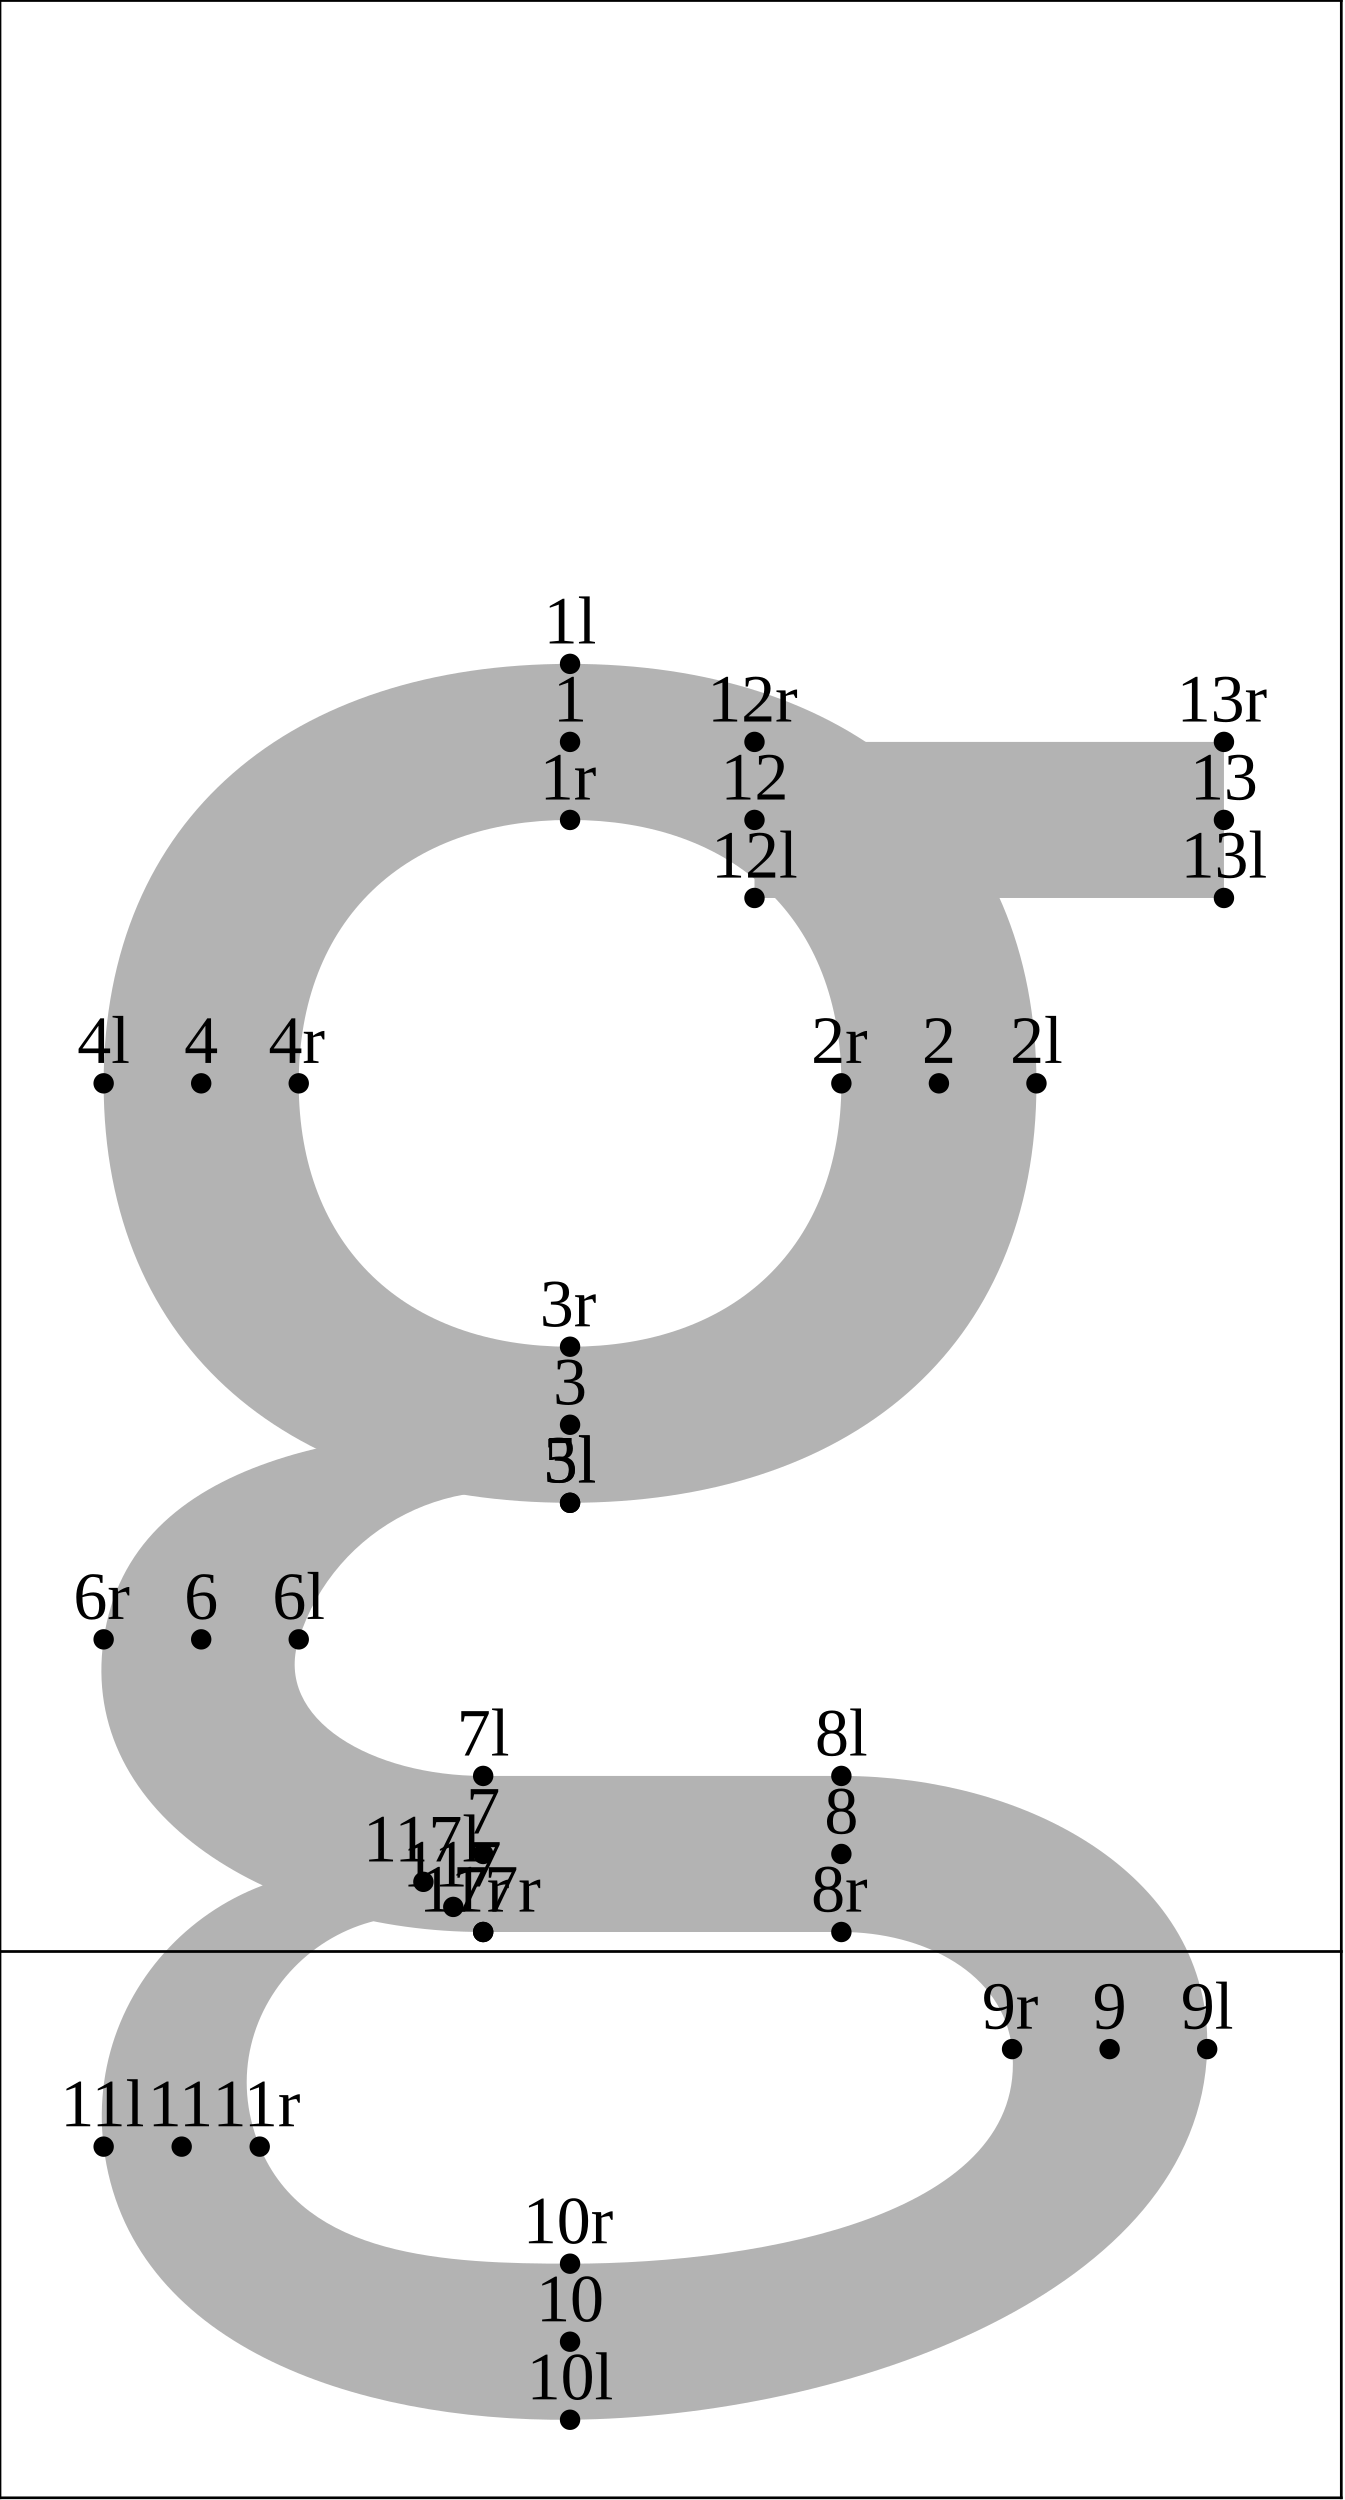
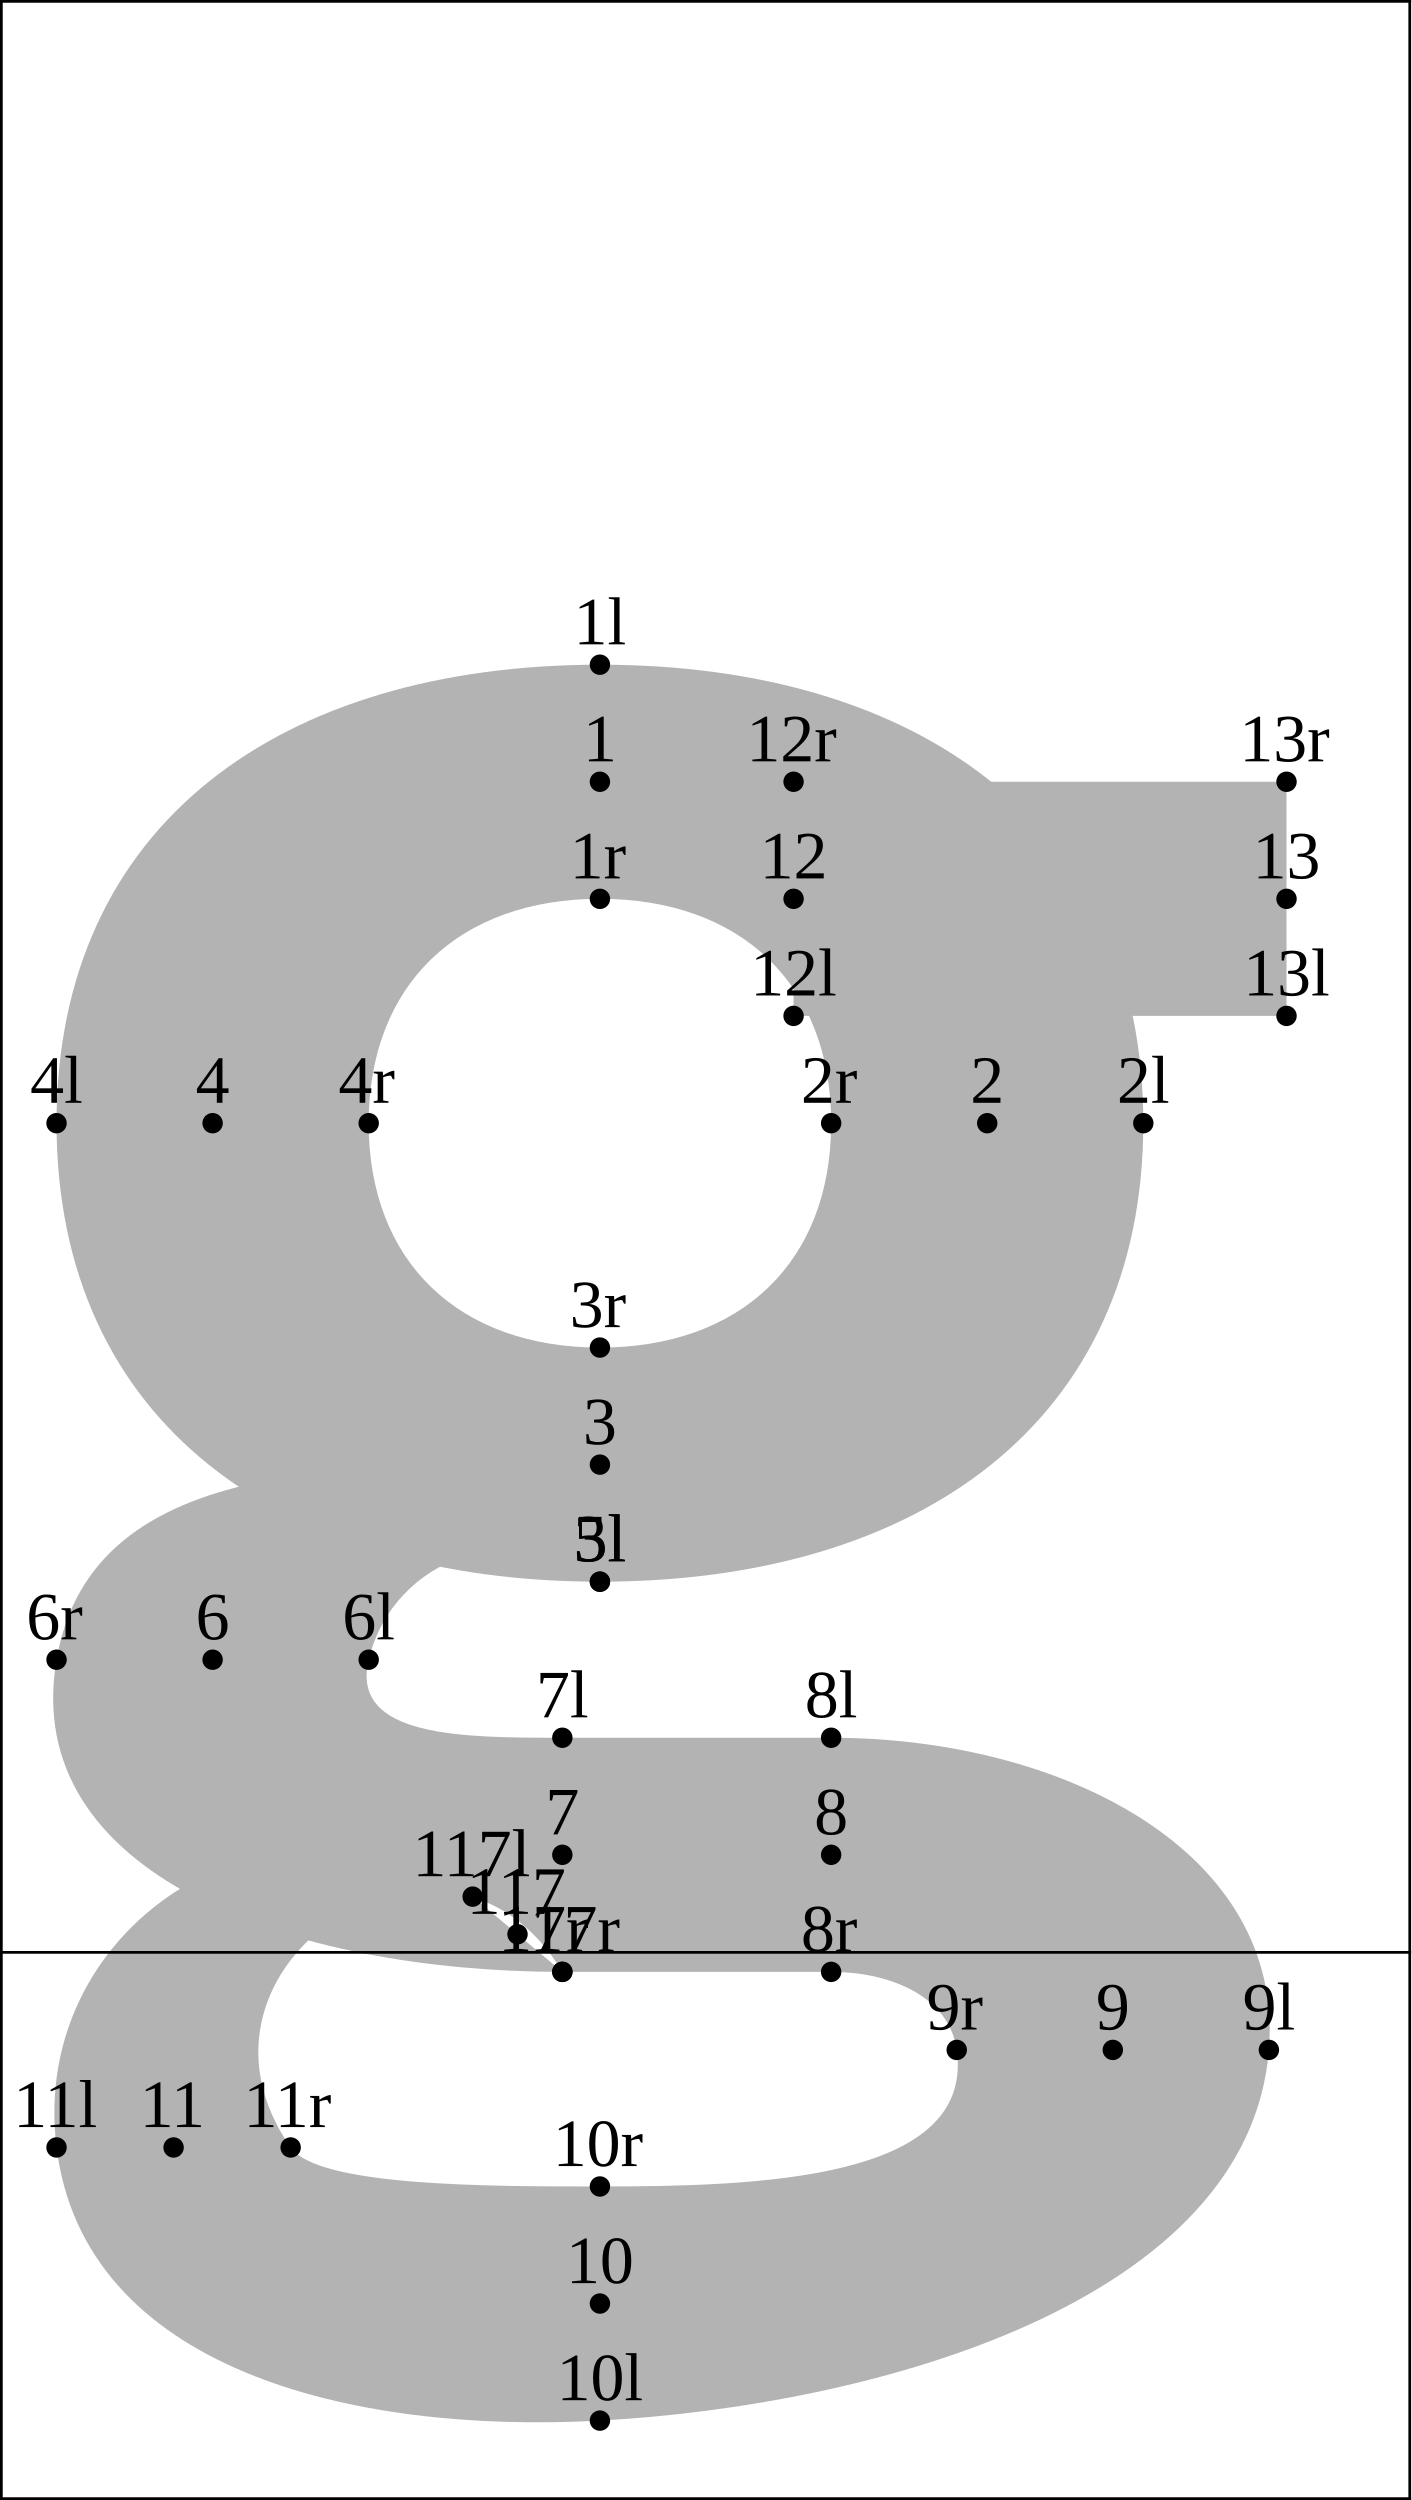
- <svg xmlns="http://www.w3.org/2000/svg" version="1.1" width="197.66" height="367.662" viewBox="0 0 197.66 367.662">
-   <path d="M83.835 97.631C124.602 97.631,152.427 119.988,152.427 159.32C152.427 198.652,124.602 221.009,83.835 221.009C43.067 221.009,15.242 198.652,15.242 159.32C15.242 119.988,43.067 97.631,83.835 97.631L83.835 120.584C59.581 120.584,43.934 135.311,43.934 159.32C43.934 183.329,59.581 198.056,83.835 198.056C108.088 198.056,123.735 183.329,123.735 159.32C123.735 135.311,108.088 120.584,83.835 120.584Z" style="fill: rgb(70%,70%,70%);stroke: none;" />
-   <path d="M110.958 132.061L180 132.061L180 109.108L110.958 109.108Z" style="fill: rgb(70%,70%,70%);stroke: none;" />
-   <path d="M83.835 209.532C53.196 209.532,19.184 213.759,15.242 241.093C11.477 267.197,40.282 284.13,71.057 284.13L123.735 284.13C135.817 284.13,147.647 290.137,148.84 301.347C151.39 325.307,113.078 332.908,83.835 332.908C65.459 332.908,44.872 331.941,38.195 315.694C29.746 295.134,50.854 274.859,71.057 284.13L62.266 276.753C37.087 268.736,12.058 289.462,15.242 315.694C18.755 344.646,51.855 356.15,83.835 355.862C124.519 355.495,176.516 337.138,177.533 301.347C178.245 276.257,151.616 261.176,123.735 261.176L71.057 261.176L71.057 261.176C54.874 261.176,40.157 252.967,43.934 241.093C49.247 224.392,67.256 215.327,83.835 221.009Z" style="fill: rgb(70%,70%,70%);stroke: none;" />
-   <g transform="translate(79.96013 94.63063)" style="fill: rgb(0%,0%,0%);">
+ <svg xmlns="http://www.w3.org/2000/svg" version="1.1" width="207.524" height="367.662" viewBox="0 0 207.524 367.662">
+   <path d="M88.227 97.754C134.936 97.754,168.14 121.038,168.14 165.182C168.14 209.326,134.936 232.61,88.227 232.61C41.517 232.61,8.313 209.326,8.313 165.182C8.313 121.038,41.517 97.754,88.227 97.754L88.227 132.185C67.56 132.185,54.221 144.726,54.221 165.182C54.221 185.638,67.56 198.179,88.227 198.179C108.894 198.179,122.232 185.638,122.232 165.182C122.232 144.726,108.894 132.185,88.227 132.185Z" style="fill: rgb(70%,70%,70%);stroke: none;" />
+   <path d="M116.706 149.401L189.201 149.401L189.201 114.969L116.706 114.969Z" style="fill: rgb(70%,70%,70%);stroke: none;" />
+   <path d="M88.227 215.394C53.787 215.394,13.606 213.109,8.313 244.085C2.896 275.794,42.865 289.992,82.701 289.992L122.232 289.992C130.848 289.992,139.586 293.561,140.702 301.47C143.408 320.634,111.382 321.554,88.227 321.554C71.661 321.554,46.743 321.552,42.744 315.817C23.943 288.854,65.837 261.776,82.701 289.992L69.513 278.926C41.745 259.535,4.132 282.208,8.313 315.817C12.363 348.37,51.503 358,88.227 355.985C129.249 353.734,183.66 338.352,186.61 301.47C188.954 272.172,156.102 255.561,122.232 255.561L82.701 255.561L82.701 255.561C68.044 255.561,51.459 255.558,54.221 244.085C57.875 228.908,76.123 222.75,88.227 232.61Z" style="fill: rgb(70%,70%,70%);stroke: none;" />
+   <g transform="translate(84.35223 94.75398)" style="fill: rgb(0%,0%,0%);">
    <text font-size="9.963">1l</text>
  </g>
-   <path d="M83.835 97.631l0 0" style="stroke:rgb(0%,0%,0%); stroke-width: 3;stroke-linecap: round;stroke-linejoin: round;stroke-miterlimit: 10;fill: none;" />
-   <g transform="translate(148.5531 156.32)" style="fill: rgb(0%,0%,0%);">
+   <path d="M88.227 97.754l0 0" style="stroke:rgb(0%,0%,0%); stroke-width: 3;stroke-linecap: round;stroke-linejoin: round;stroke-miterlimit: 10;fill: none;" />
+   <g transform="translate(164.2654 162.182)" style="fill: rgb(0%,0%,0%);">
    <text font-size="9.963">2l</text>
  </g>
-   <path d="M152.427 159.32l0 0" style="stroke:rgb(0%,0%,0%); stroke-width: 3;stroke-linecap: round;stroke-linejoin: round;stroke-miterlimit: 10;fill: none;" />
-   <g transform="translate(79.96013 218.0094)" style="fill: rgb(0%,0%,0%);">
+   <path d="M168.14 165.182l0 0" style="stroke:rgb(0%,0%,0%); stroke-width: 3;stroke-linecap: round;stroke-linejoin: round;stroke-miterlimit: 10;fill: none;" />
+   <g transform="translate(84.35223 229.61)" style="fill: rgb(0%,0%,0%);">
    <text font-size="9.963">3l</text>
  </g>
-   <path d="M83.835 221.009l0 0" style="stroke:rgb(0%,0%,0%); stroke-width: 3;stroke-linecap: round;stroke-linejoin: round;stroke-miterlimit: 10;fill: none;" />
-   <g transform="translate(11.36716 156.32)" style="fill: rgb(0%,0%,0%);">
+   <path d="M88.227 232.61l0 0" style="stroke:rgb(0%,0%,0%); stroke-width: 3;stroke-linecap: round;stroke-linejoin: round;stroke-miterlimit: 10;fill: none;" />
+   <g transform="translate(4.439056 162.182)" style="fill: rgb(0%,0%,0%);">
    <text font-size="9.963">4l</text>
  </g>
-   <path d="M15.242 159.32l0 0" style="stroke:rgb(0%,0%,0%); stroke-width: 3;stroke-linecap: round;stroke-linejoin: round;stroke-miterlimit: 10;fill: none;" />
-   <g transform="translate(79.96013 218.0094)" style="fill: rgb(0%,0%,0%);">
+   <path d="M8.313 165.182l0 0" style="stroke:rgb(0%,0%,0%); stroke-width: 3;stroke-linecap: round;stroke-linejoin: round;stroke-miterlimit: 10;fill: none;" />
+   <g transform="translate(84.35223 229.61)" style="fill: rgb(0%,0%,0%);">
    <text font-size="9.963">5l</text>
  </g>
-   <path d="M83.835 221.009l0 0" style="stroke:rgb(0%,0%,0%); stroke-width: 3;stroke-linecap: round;stroke-linejoin: round;stroke-miterlimit: 10;fill: none;" />
-   <g transform="translate(40.0596 238.0927)" style="fill: rgb(0%,0%,0%);">
+   <path d="M88.227 232.61l0 0" style="stroke:rgb(0%,0%,0%); stroke-width: 3;stroke-linecap: round;stroke-linejoin: round;stroke-miterlimit: 10;fill: none;" />
+   <g transform="translate(50.34676 241.0854)" style="fill: rgb(0%,0%,0%);">
    <text font-size="9.963">6l</text>
  </g>
-   <path d="M43.934 241.093l0 0" style="stroke:rgb(0%,0%,0%); stroke-width: 3;stroke-linecap: round;stroke-linejoin: round;stroke-miterlimit: 10;fill: none;" />
-   <g transform="translate(67.18298 258.176)" style="fill: rgb(0%,0%,0%);">
+   <path d="M54.221 244.085l0 0" style="stroke:rgb(0%,0%,0%); stroke-width: 3;stroke-linecap: round;stroke-linejoin: round;stroke-miterlimit: 10;fill: none;" />
+   <g transform="translate(78.82642 252.5608)" style="fill: rgb(0%,0%,0%);">
    <text font-size="9.963">7l</text>
  </g>
-   <path d="M71.057 261.176l0 0" style="stroke:rgb(0%,0%,0%); stroke-width: 3;stroke-linecap: round;stroke-linejoin: round;stroke-miterlimit: 10;fill: none;" />
-   <g transform="translate(119.8607 258.176)" style="fill: rgb(0%,0%,0%);">
+   <path d="M82.701 255.561l0 0" style="stroke:rgb(0%,0%,0%); stroke-width: 3;stroke-linecap: round;stroke-linejoin: round;stroke-miterlimit: 10;fill: none;" />
+   <g transform="translate(118.3577 252.5608)" style="fill: rgb(0%,0%,0%);">
    <text font-size="9.963">8l</text>
  </g>
-   <path d="M123.735 261.176l0 0" style="stroke:rgb(0%,0%,0%); stroke-width: 3;stroke-linecap: round;stroke-linejoin: round;stroke-miterlimit: 10;fill: none;" />
-   <g transform="translate(173.6582 298.347)" style="fill: rgb(0%,0%,0%);">
+   <path d="M122.232 255.561l0 0" style="stroke:rgb(0%,0%,0%); stroke-width: 3;stroke-linecap: round;stroke-linejoin: round;stroke-miterlimit: 10;fill: none;" />
+   <g transform="translate(182.7357 298.4704)" style="fill: rgb(0%,0%,0%);">
    <text font-size="9.963">9l</text>
  </g>
-   <path d="M177.533 301.347l0 0" style="stroke:rgb(0%,0%,0%); stroke-width: 3;stroke-linecap: round;stroke-linejoin: round;stroke-miterlimit: 10;fill: none;" />
-   <g transform="translate(77.46945 352.8615)" style="fill: rgb(0%,0%,0%);">
+   <path d="M186.61 301.47l0 0" style="stroke:rgb(0%,0%,0%); stroke-width: 3;stroke-linecap: round;stroke-linejoin: round;stroke-miterlimit: 10;fill: none;" />
+   <g transform="translate(81.86157 352.9849)" style="fill: rgb(0%,0%,0%);">
    <text font-size="9.963">10l</text>
  </g>
-   <path d="M83.835 355.862l0 0" style="stroke:rgb(0%,0%,0%); stroke-width: 3;stroke-linecap: round;stroke-linejoin: round;stroke-miterlimit: 10;fill: none;" />
-   <g transform="translate(8.87648 312.6941)" style="fill: rgb(0%,0%,0%);">
+   <path d="M88.227 355.985l0 0" style="stroke:rgb(0%,0%,0%); stroke-width: 3;stroke-linecap: round;stroke-linejoin: round;stroke-miterlimit: 10;fill: none;" />
+   <g transform="translate(1.94838 312.8174)" style="fill: rgb(0%,0%,0%);">
    <text font-size="9.963">11l</text>
  </g>
-   <path d="M15.242 315.694l0 0" style="stroke:rgb(0%,0%,0%); stroke-width: 3;stroke-linecap: round;stroke-linejoin: round;stroke-miterlimit: 10;fill: none;" />
-   <g transform="translate(104.5928 129.0614)" style="fill: rgb(0%,0%,0%);">
+   <path d="M8.313 315.817l0 0" style="stroke:rgb(0%,0%,0%); stroke-width: 3;stroke-linecap: round;stroke-linejoin: round;stroke-miterlimit: 10;fill: none;" />
+   <g transform="translate(110.3412 146.4005)" style="fill: rgb(0%,0%,0%);">
    <text font-size="9.963">12l</text>
  </g>
-   <path d="M110.958 132.061l0 0" style="stroke:rgb(0%,0%,0%); stroke-width: 3;stroke-linecap: round;stroke-linejoin: round;stroke-miterlimit: 10;fill: none;" />
-   <g transform="translate(173.635 129.0614)" style="fill: rgb(0%,0%,0%);">
+   <path d="M116.706 149.401l0 0" style="stroke:rgb(0%,0%,0%); stroke-width: 3;stroke-linecap: round;stroke-linejoin: round;stroke-miterlimit: 10;fill: none;" />
+   <g transform="translate(182.8358 146.4005)" style="fill: rgb(0%,0%,0%);">
    <text font-size="9.963">13l</text>
  </g>
-   <path d="M180 132.061l0 0" style="stroke:rgb(0%,0%,0%); stroke-width: 3;stroke-linecap: round;stroke-linejoin: round;stroke-miterlimit: 10;fill: none;" />
-   <g transform="translate(53.40987 273.7526)" style="fill: rgb(0%,0%,0%);">
+   <path d="M189.201 149.401l0 0" style="stroke:rgb(0%,0%,0%); stroke-width: 3;stroke-linecap: round;stroke-linejoin: round;stroke-miterlimit: 10;fill: none;" />
+   <g transform="translate(60.65733 275.9258)" style="fill: rgb(0%,0%,0%);">
    <text font-size="9.963">117l</text>
  </g>
-   <path d="M62.266 276.753l0 0" style="stroke:rgb(0%,0%,0%); stroke-width: 3;stroke-linecap: round;stroke-linejoin: round;stroke-miterlimit: 10;fill: none;" />
-   <g transform="translate(81.34383 106.1076)" style="fill: rgb(0%,0%,0%);">
+   <path d="M69.513 278.926l0 0" style="stroke:rgb(0%,0%,0%); stroke-width: 3;stroke-linecap: round;stroke-linejoin: round;stroke-miterlimit: 10;fill: none;" />
+   <g transform="translate(85.73595 111.9695)" style="fill: rgb(0%,0%,0%);">
    <text font-size="9.963">1</text>
  </g>
-   <path d="M83.835 109.108l0 0" style="stroke:rgb(0%,0%,0%); stroke-width: 3;stroke-linecap: round;stroke-linejoin: round;stroke-miterlimit: 10;fill: none;" />
-   <g transform="translate(135.5906 156.32)" style="fill: rgb(0%,0%,0%);">
+   <path d="M88.227 114.969l0 0" style="stroke:rgb(0%,0%,0%); stroke-width: 3;stroke-linecap: round;stroke-linejoin: round;stroke-miterlimit: 10;fill: none;" />
+   <g transform="translate(142.6953 162.182)" style="fill: rgb(0%,0%,0%);">
    <text font-size="9.963">2</text>
  </g>
-   <path d="M138.081 159.32l0 0" style="stroke:rgb(0%,0%,0%); stroke-width: 3;stroke-linecap: round;stroke-linejoin: round;stroke-miterlimit: 10;fill: none;" />
-   <g transform="translate(81.34383 206.5325)" style="fill: rgb(0%,0%,0%);">
+   <path d="M145.186 165.182l0 0" style="stroke:rgb(0%,0%,0%); stroke-width: 3;stroke-linecap: round;stroke-linejoin: round;stroke-miterlimit: 10;fill: none;" />
+   <g transform="translate(85.73595 212.3944)" style="fill: rgb(0%,0%,0%);">
    <text font-size="9.963">3</text>
  </g>
-   <path d="M83.835 209.532l0 0" style="stroke:rgb(0%,0%,0%); stroke-width: 3;stroke-linecap: round;stroke-linejoin: round;stroke-miterlimit: 10;fill: none;" />
-   <g transform="translate(27.09708 156.32)" style="fill: rgb(0%,0%,0%);">
+   <path d="M88.227 215.394l0 0" style="stroke:rgb(0%,0%,0%); stroke-width: 3;stroke-linecap: round;stroke-linejoin: round;stroke-miterlimit: 10;fill: none;" />
+   <g transform="translate(28.77661 162.182)" style="fill: rgb(0%,0%,0%);">
    <text font-size="9.963">4</text>
  </g>
-   <path d="M29.588 159.32l0 0" style="stroke:rgb(0%,0%,0%); stroke-width: 3;stroke-linecap: round;stroke-linejoin: round;stroke-miterlimit: 10;fill: none;" />
-   <g transform="translate(27.09708 238.0927)" style="fill: rgb(0%,0%,0%);">
+   <path d="M31.267 165.182l0 0" style="stroke:rgb(0%,0%,0%); stroke-width: 3;stroke-linecap: round;stroke-linejoin: round;stroke-miterlimit: 10;fill: none;" />
+   <g transform="translate(28.77661 241.0854)" style="fill: rgb(0%,0%,0%);">
    <text font-size="9.963">6</text>
  </g>
-   <path d="M29.588 241.093l0 0" style="stroke:rgb(0%,0%,0%); stroke-width: 3;stroke-linecap: round;stroke-linejoin: round;stroke-miterlimit: 10;fill: none;" />
-   <g transform="translate(68.56668 269.653)" style="fill: rgb(0%,0%,0%);">
+   <path d="M31.267 244.085l0 0" style="stroke:rgb(0%,0%,0%); stroke-width: 3;stroke-linecap: round;stroke-linejoin: round;stroke-miterlimit: 10;fill: none;" />
+   <g transform="translate(80.21013 269.7763)" style="fill: rgb(0%,0%,0%);">
    <text font-size="9.963">7</text>
  </g>
-   <path d="M71.057 272.653l0 0" style="stroke:rgb(0%,0%,0%); stroke-width: 3;stroke-linecap: round;stroke-linejoin: round;stroke-miterlimit: 10;fill: none;" />
-   <g transform="translate(121.2444 269.653)" style="fill: rgb(0%,0%,0%);">
+   <path d="M82.701 272.776l0 0" style="stroke:rgb(0%,0%,0%); stroke-width: 3;stroke-linecap: round;stroke-linejoin: round;stroke-miterlimit: 10;fill: none;" />
+   <g transform="translate(119.7414 269.7763)" style="fill: rgb(0%,0%,0%);">
    <text font-size="9.963">8</text>
  </g>
-   <path d="M123.735 272.653l0 0" style="stroke:rgb(0%,0%,0%); stroke-width: 3;stroke-linecap: round;stroke-linejoin: round;stroke-miterlimit: 10;fill: none;" />
-   <g transform="translate(160.6957 298.347)" style="fill: rgb(0%,0%,0%);">
+   <path d="M122.232 272.776l0 0" style="stroke:rgb(0%,0%,0%); stroke-width: 3;stroke-linecap: round;stroke-linejoin: round;stroke-miterlimit: 10;fill: none;" />
+   <g transform="translate(161.1655 298.4704)" style="fill: rgb(0%,0%,0%);">
    <text font-size="9.963">9</text>
  </g>
-   <path d="M163.186 301.347l0 0" style="stroke:rgb(0%,0%,0%); stroke-width: 3;stroke-linecap: round;stroke-linejoin: round;stroke-miterlimit: 10;fill: none;" />
-   <g transform="translate(78.85317 341.3846)" style="fill: rgb(0%,0%,0%);">
+   <path d="M163.656 301.47l0 0" style="stroke:rgb(0%,0%,0%); stroke-width: 3;stroke-linecap: round;stroke-linejoin: round;stroke-miterlimit: 10;fill: none;" />
+   <g transform="translate(83.24527 335.7694)" style="fill: rgb(0%,0%,0%);">
    <text font-size="9.963">10</text>
  </g>
-   <path d="M83.835 344.385l0 0" style="stroke:rgb(0%,0%,0%); stroke-width: 3;stroke-linecap: round;stroke-linejoin: round;stroke-miterlimit: 10;fill: none;" />
-   <g transform="translate(21.73712 312.6941)" style="fill: rgb(0%,0%,0%);">
+   <path d="M88.227 338.769l0 0" style="stroke:rgb(0%,0%,0%); stroke-width: 3;stroke-linecap: round;stroke-linejoin: round;stroke-miterlimit: 10;fill: none;" />
+   <g transform="translate(20.54762 312.8174)" style="fill: rgb(0%,0%,0%);">
    <text font-size="9.963">11</text>
  </g>
-   <path d="M26.718 315.694l0 0" style="stroke:rgb(0%,0%,0%); stroke-width: 3;stroke-linecap: round;stroke-linejoin: round;stroke-miterlimit: 10;fill: none;" />
-   <g transform="translate(105.9765 117.5845)" style="fill: rgb(0%,0%,0%);">
+   <path d="M25.529 315.817l0 0" style="stroke:rgb(0%,0%,0%); stroke-width: 3;stroke-linecap: round;stroke-linejoin: round;stroke-miterlimit: 10;fill: none;" />
+   <g transform="translate(111.7249 129.185)" style="fill: rgb(0%,0%,0%);">
    <text font-size="9.963">12</text>
  </g>
-   <path d="M110.958 120.584l0 0" style="stroke:rgb(0%,0%,0%); stroke-width: 3;stroke-linecap: round;stroke-linejoin: round;stroke-miterlimit: 10;fill: none;" />
-   <g transform="translate(175.0187 117.5845)" style="fill: rgb(0%,0%,0%);">
+   <path d="M116.706 132.185l0 0" style="stroke:rgb(0%,0%,0%); stroke-width: 3;stroke-linecap: round;stroke-linejoin: round;stroke-miterlimit: 10;fill: none;" />
+   <g transform="translate(184.2195 129.185)" style="fill: rgb(0%,0%,0%);">
    <text font-size="9.963">13</text>
  </g>
-   <path d="M180 120.584l0 0" style="stroke:rgb(0%,0%,0%); stroke-width: 3;stroke-linecap: round;stroke-linejoin: round;stroke-miterlimit: 10;fill: none;" />
-   <g transform="translate(59.18947 277.4413)" style="fill: rgb(0%,0%,0%);">
+   <path d="M189.201 132.185l0 0" style="stroke:rgb(0%,0%,0%); stroke-width: 3;stroke-linecap: round;stroke-linejoin: round;stroke-miterlimit: 10;fill: none;" />
+   <g transform="translate(68.63492 281.4588)" style="fill: rgb(0%,0%,0%);">
    <text font-size="9.963">117</text>
  </g>
-   <path d="M66.661 280.441l0 0" style="stroke:rgb(0%,0%,0%); stroke-width: 3;stroke-linecap: round;stroke-linejoin: round;stroke-miterlimit: 10;fill: none;" />
-   <g transform="translate(79.39281 117.5845)" style="fill: rgb(0%,0%,0%);">
+   <path d="M76.107 284.459l0 0" style="stroke:rgb(0%,0%,0%); stroke-width: 3;stroke-linecap: round;stroke-linejoin: round;stroke-miterlimit: 10;fill: none;" />
+   <g transform="translate(83.78491 129.185)" style="fill: rgb(0%,0%,0%);">
    <text font-size="9.963">1r</text>
  </g>
-   <path d="M83.835 120.584l0 0" style="stroke:rgb(0%,0%,0%); stroke-width: 3;stroke-linecap: round;stroke-linejoin: round;stroke-miterlimit: 10;fill: none;" />
-   <g transform="translate(119.2933 156.32)" style="fill: rgb(0%,0%,0%);">
+   <path d="M88.227 132.185l0 0" style="stroke:rgb(0%,0%,0%); stroke-width: 3;stroke-linecap: round;stroke-linejoin: round;stroke-miterlimit: 10;fill: none;" />
+   <g transform="translate(117.7904 162.182)" style="fill: rgb(0%,0%,0%);">
    <text font-size="9.963">2r</text>
  </g>
-   <path d="M123.735 159.32l0 0" style="stroke:rgb(0%,0%,0%); stroke-width: 3;stroke-linecap: round;stroke-linejoin: round;stroke-miterlimit: 10;fill: none;" />
-   <g transform="translate(79.39281 195.0556)" style="fill: rgb(0%,0%,0%);">
+   <path d="M122.232 165.182l0 0" style="stroke:rgb(0%,0%,0%); stroke-width: 3;stroke-linecap: round;stroke-linejoin: round;stroke-miterlimit: 10;fill: none;" />
+   <g transform="translate(83.78491 195.1789)" style="fill: rgb(0%,0%,0%);">
    <text font-size="9.963">3r</text>
  </g>
-   <path d="M83.835 198.056l0 0" style="stroke:rgb(0%,0%,0%); stroke-width: 3;stroke-linecap: round;stroke-linejoin: round;stroke-miterlimit: 10;fill: none;" />
-   <g transform="translate(39.49228 156.32)" style="fill: rgb(0%,0%,0%);">
+   <path d="M88.227 198.179l0 0" style="stroke:rgb(0%,0%,0%); stroke-width: 3;stroke-linecap: round;stroke-linejoin: round;stroke-miterlimit: 10;fill: none;" />
+   <g transform="translate(49.77942 162.182)" style="fill: rgb(0%,0%,0%);">
    <text font-size="9.963">4r</text>
  </g>
-   <path d="M43.934 159.32l0 0" style="stroke:rgb(0%,0%,0%); stroke-width: 3;stroke-linecap: round;stroke-linejoin: round;stroke-miterlimit: 10;fill: none;" />
-   <g transform="translate(10.79983 238.0927)" style="fill: rgb(0%,0%,0%);">
+   <path d="M54.221 165.182l0 0" style="stroke:rgb(0%,0%,0%); stroke-width: 3;stroke-linecap: round;stroke-linejoin: round;stroke-miterlimit: 10;fill: none;" />
+   <g transform="translate(3.871735 241.0854)" style="fill: rgb(0%,0%,0%);">
    <text font-size="9.963">6r</text>
  </g>
-   <path d="M15.242 241.093l0 0" style="stroke:rgb(0%,0%,0%); stroke-width: 3;stroke-linecap: round;stroke-linejoin: round;stroke-miterlimit: 10;fill: none;" />
-   <g transform="translate(66.61566 281.1299)" style="fill: rgb(0%,0%,0%);">
+   <path d="M8.313 244.085l0 0" style="stroke:rgb(0%,0%,0%); stroke-width: 3;stroke-linecap: round;stroke-linejoin: round;stroke-miterlimit: 10;fill: none;" />
+   <g transform="translate(78.25909 286.9918)" style="fill: rgb(0%,0%,0%);">
    <text font-size="9.963">7r</text>
  </g>
-   <path d="M71.057 284.13l0 0" style="stroke:rgb(0%,0%,0%); stroke-width: 3;stroke-linecap: round;stroke-linejoin: round;stroke-miterlimit: 10;fill: none;" />
-   <g transform="translate(119.2933 281.1299)" style="fill: rgb(0%,0%,0%);">
+   <path d="M82.701 289.992l0 0" style="stroke:rgb(0%,0%,0%); stroke-width: 3;stroke-linecap: round;stroke-linejoin: round;stroke-miterlimit: 10;fill: none;" />
+   <g transform="translate(117.7904 286.9918)" style="fill: rgb(0%,0%,0%);">
    <text font-size="9.963">8r</text>
  </g>
-   <path d="M123.735 284.13l0 0" style="stroke:rgb(0%,0%,0%); stroke-width: 3;stroke-linecap: round;stroke-linejoin: round;stroke-miterlimit: 10;fill: none;" />
-   <g transform="translate(144.3985 298.347)" style="fill: rgb(0%,0%,0%);">
+   <path d="M122.232 289.992l0 0" style="stroke:rgb(0%,0%,0%); stroke-width: 3;stroke-linecap: round;stroke-linejoin: round;stroke-miterlimit: 10;fill: none;" />
+   <g transform="translate(136.2606 298.4704)" style="fill: rgb(0%,0%,0%);">
    <text font-size="9.963">9r</text>
  </g>
-   <path d="M148.84 301.347l0 0" style="stroke:rgb(0%,0%,0%); stroke-width: 3;stroke-linecap: round;stroke-linejoin: round;stroke-miterlimit: 10;fill: none;" />
-   <g transform="translate(76.90213 329.9077)" style="fill: rgb(0%,0%,0%);">
+   <path d="M140.702 301.47l0 0" style="stroke:rgb(0%,0%,0%); stroke-width: 3;stroke-linecap: round;stroke-linejoin: round;stroke-miterlimit: 10;fill: none;" />
+   <g transform="translate(81.29425 318.5538)" style="fill: rgb(0%,0%,0%);">
    <text font-size="9.963">10r</text>
  </g>
-   <path d="M83.835 332.908l0 0" style="stroke:rgb(0%,0%,0%); stroke-width: 3;stroke-linecap: round;stroke-linejoin: round;stroke-miterlimit: 10;fill: none;" />
-   <g transform="translate(31.26302 312.6941)" style="fill: rgb(0%,0%,0%);">
+   <path d="M88.227 321.554l0 0" style="stroke:rgb(0%,0%,0%); stroke-width: 3;stroke-linecap: round;stroke-linejoin: round;stroke-miterlimit: 10;fill: none;" />
+   <g transform="translate(35.8121 312.8174)" style="fill: rgb(0%,0%,0%);">
    <text font-size="9.963">11r</text>
  </g>
-   <path d="M38.195 315.694l0 0" style="stroke:rgb(0%,0%,0%); stroke-width: 3;stroke-linecap: round;stroke-linejoin: round;stroke-miterlimit: 10;fill: none;" />
-   <g transform="translate(104.0255 106.1076)" style="fill: rgb(0%,0%,0%);">
+   <path d="M42.744 315.817l0 0" style="stroke:rgb(0%,0%,0%); stroke-width: 3;stroke-linecap: round;stroke-linejoin: round;stroke-miterlimit: 10;fill: none;" />
+   <g transform="translate(109.7739 111.9695)" style="fill: rgb(0%,0%,0%);">
    <text font-size="9.963">12r</text>
  </g>
-   <path d="M110.958 109.108l0 0" style="stroke:rgb(0%,0%,0%); stroke-width: 3;stroke-linecap: round;stroke-linejoin: round;stroke-miterlimit: 10;fill: none;" />
-   <g transform="translate(173.0677 106.1076)" style="fill: rgb(0%,0%,0%);">
+   <path d="M116.706 114.969l0 0" style="stroke:rgb(0%,0%,0%); stroke-width: 3;stroke-linecap: round;stroke-linejoin: round;stroke-miterlimit: 10;fill: none;" />
+   <g transform="translate(182.2685 111.9695)" style="fill: rgb(0%,0%,0%);">
    <text font-size="9.963">13r</text>
  </g>
-   <path d="M180 109.108l0 0" style="stroke:rgb(0%,0%,0%); stroke-width: 3;stroke-linecap: round;stroke-linejoin: round;stroke-miterlimit: 10;fill: none;" />
-   <g transform="translate(61.63431 281.1299)" style="fill: rgb(0%,0%,0%);">
+   <path d="M189.201 114.969l0 0" style="stroke:rgb(0%,0%,0%); stroke-width: 3;stroke-linecap: round;stroke-linejoin: round;stroke-miterlimit: 10;fill: none;" />
+   <g transform="translate(73.27774 286.9918)" style="fill: rgb(0%,0%,0%);">
    <text font-size="9.963">117r</text>
  </g>
-   <path d="M71.057 284.13l0 0" style="stroke:rgb(0%,0%,0%); stroke-width: 3;stroke-linecap: round;stroke-linejoin: round;stroke-miterlimit: 10;fill: none;" />
-   <path d="M0 287L197.26 287" style="stroke:rgb(0%,0%,0%); stroke-width: 0.4;stroke-linecap: square;stroke-linejoin: round;stroke-miterlimit: 10;fill: none;" />
-   <path d="M0 0.077L197.26 0.077" style="stroke:rgb(0%,0%,0%); stroke-width: 0.4;stroke-linecap: square;stroke-linejoin: round;stroke-miterlimit: 10;fill: none;" />
-   <path d="M0 367.339L197.26 367.339" style="stroke:rgb(0%,0%,0%); stroke-width: 0.4;stroke-linecap: square;stroke-linejoin: round;stroke-miterlimit: 10;fill: none;" />
-   <path d="M0 367.339L0 0.077" style="stroke:rgb(0%,0%,0%); stroke-width: 0.4;stroke-linecap: square;stroke-linejoin: round;stroke-miterlimit: 10;fill: none;" />
-   <path d="M197.26 367.339L197.26 0.077" style="stroke:rgb(0%,0%,0%); stroke-width: 0.4;stroke-linecap: square;stroke-linejoin: round;stroke-miterlimit: 10;fill: none;" />
+   <path d="M82.701 289.992l0 0" style="stroke:rgb(0%,0%,0%); stroke-width: 3;stroke-linecap: round;stroke-linejoin: round;stroke-miterlimit: 10;fill: none;" />
+   <path d="M0.2 287.123L207.324 287.123" style="stroke:rgb(0%,0%,0%); stroke-width: 0.4;stroke-linecap: square;stroke-linejoin: round;stroke-miterlimit: 10;fill: none;" />
+   <path d="M0.2 0.2L207.324 0.2" style="stroke:rgb(0%,0%,0%); stroke-width: 0.4;stroke-linecap: square;stroke-linejoin: round;stroke-miterlimit: 10;fill: none;" />
+   <path d="M0.2 367.462L207.324 367.462" style="stroke:rgb(0%,0%,0%); stroke-width: 0.4;stroke-linecap: square;stroke-linejoin: round;stroke-miterlimit: 10;fill: none;" />
+   <path d="M0.2 367.462L0.2 0.2" style="stroke:rgb(0%,0%,0%); stroke-width: 0.4;stroke-linecap: square;stroke-linejoin: round;stroke-miterlimit: 10;fill: none;" />
+   <path d="M207.324 367.462L207.324 0.2" style="stroke:rgb(0%,0%,0%); stroke-width: 0.4;stroke-linecap: square;stroke-linejoin: round;stroke-miterlimit: 10;fill: none;" />
</svg>
